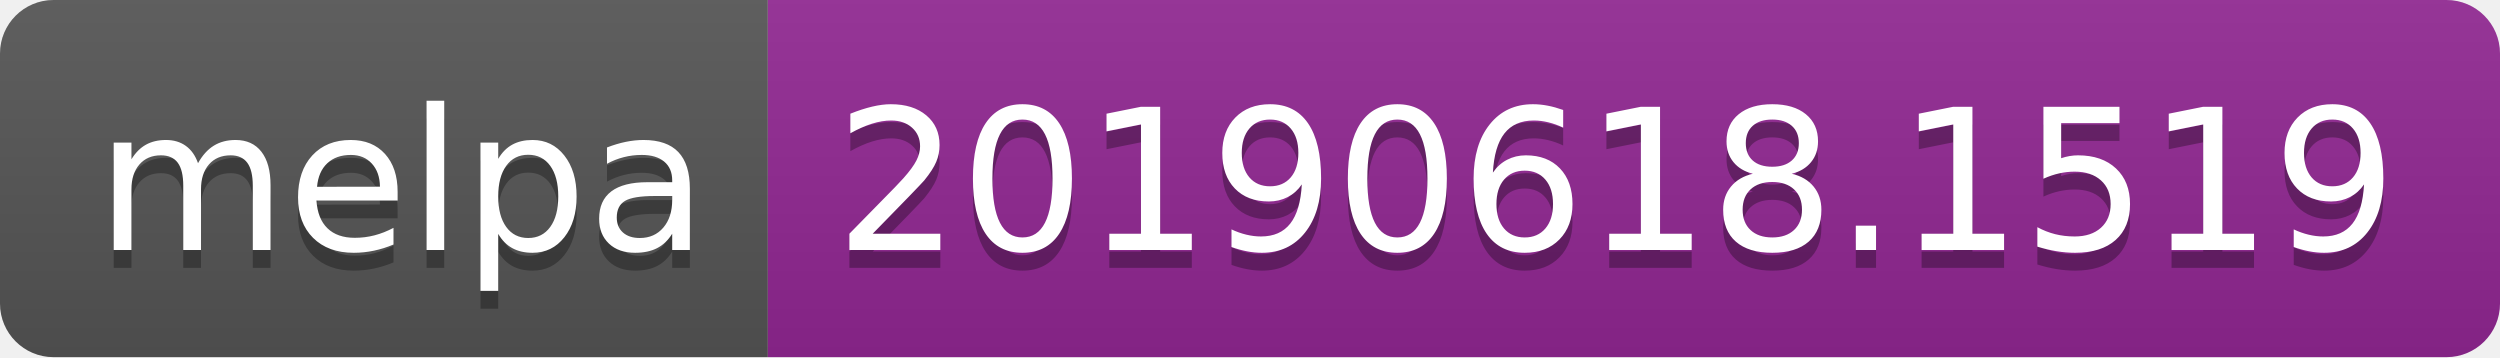
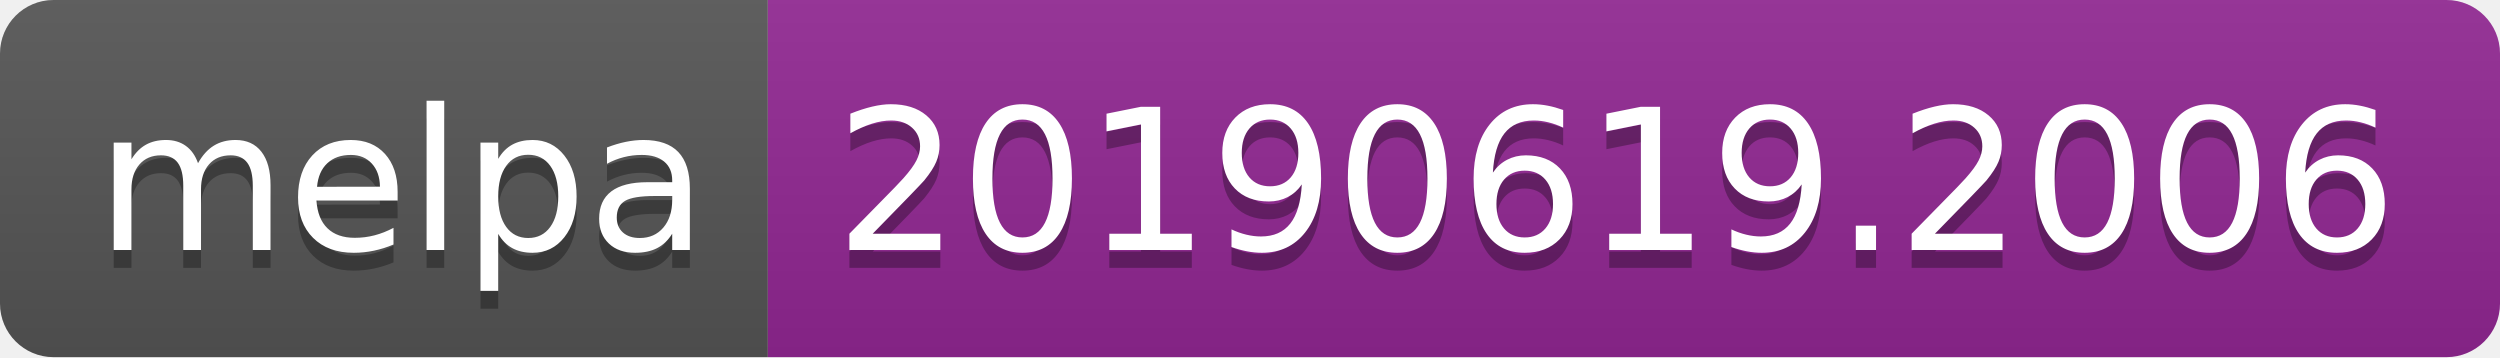
<svg xmlns="http://www.w3.org/2000/svg" width="140" height="20">
  <linearGradient id="b" x2="0" y2="100%">
    <stop offset="0" stop-color="#bbb" stop-opacity=".1" />
    <stop offset="1" stop-opacity=".1" />
  </linearGradient>
  <clipPath id="a">
    <rect width="140" height="20" rx="3" fill="#fff" />
  </clipPath>
  <g clip-path="url(#a)">
    <path fill="#555" d="M0 0h43v20H0z" />
    <path fill="#922793" d="M43 0h97v20H43z" />
    <path fill="url(#b)" d="M0 0h140v20H0z" />
  </g>
  <g fill="#fff" text-anchor="middle" font-family="DejaVu Sans,Verdana,Geneva,sans-serif" font-size="110">
    <text x="225" y="150" fill="#010101" fill-opacity=".3" transform="scale(.1)" textLength="330">melpa</text>
    <text x="225" y="140" transform="scale(.1)" textLength="330">melpa</text>
-     <text x="905" y="150" fill="#010101" fill-opacity=".3" transform="scale(.1)" textLength="870">20190618.1519</text>
-     <text x="905" y="140" transform="scale(.1)" textLength="870">20190618.1519</text>
+     <text x="905" y="150" fill="#010101" fill-opacity=".3" transform="scale(.1)" textLength="870">20190619.2006</text>
+     <text x="905" y="140" transform="scale(.1)" textLength="870">20190619.2006</text>
  </g>
</svg>
